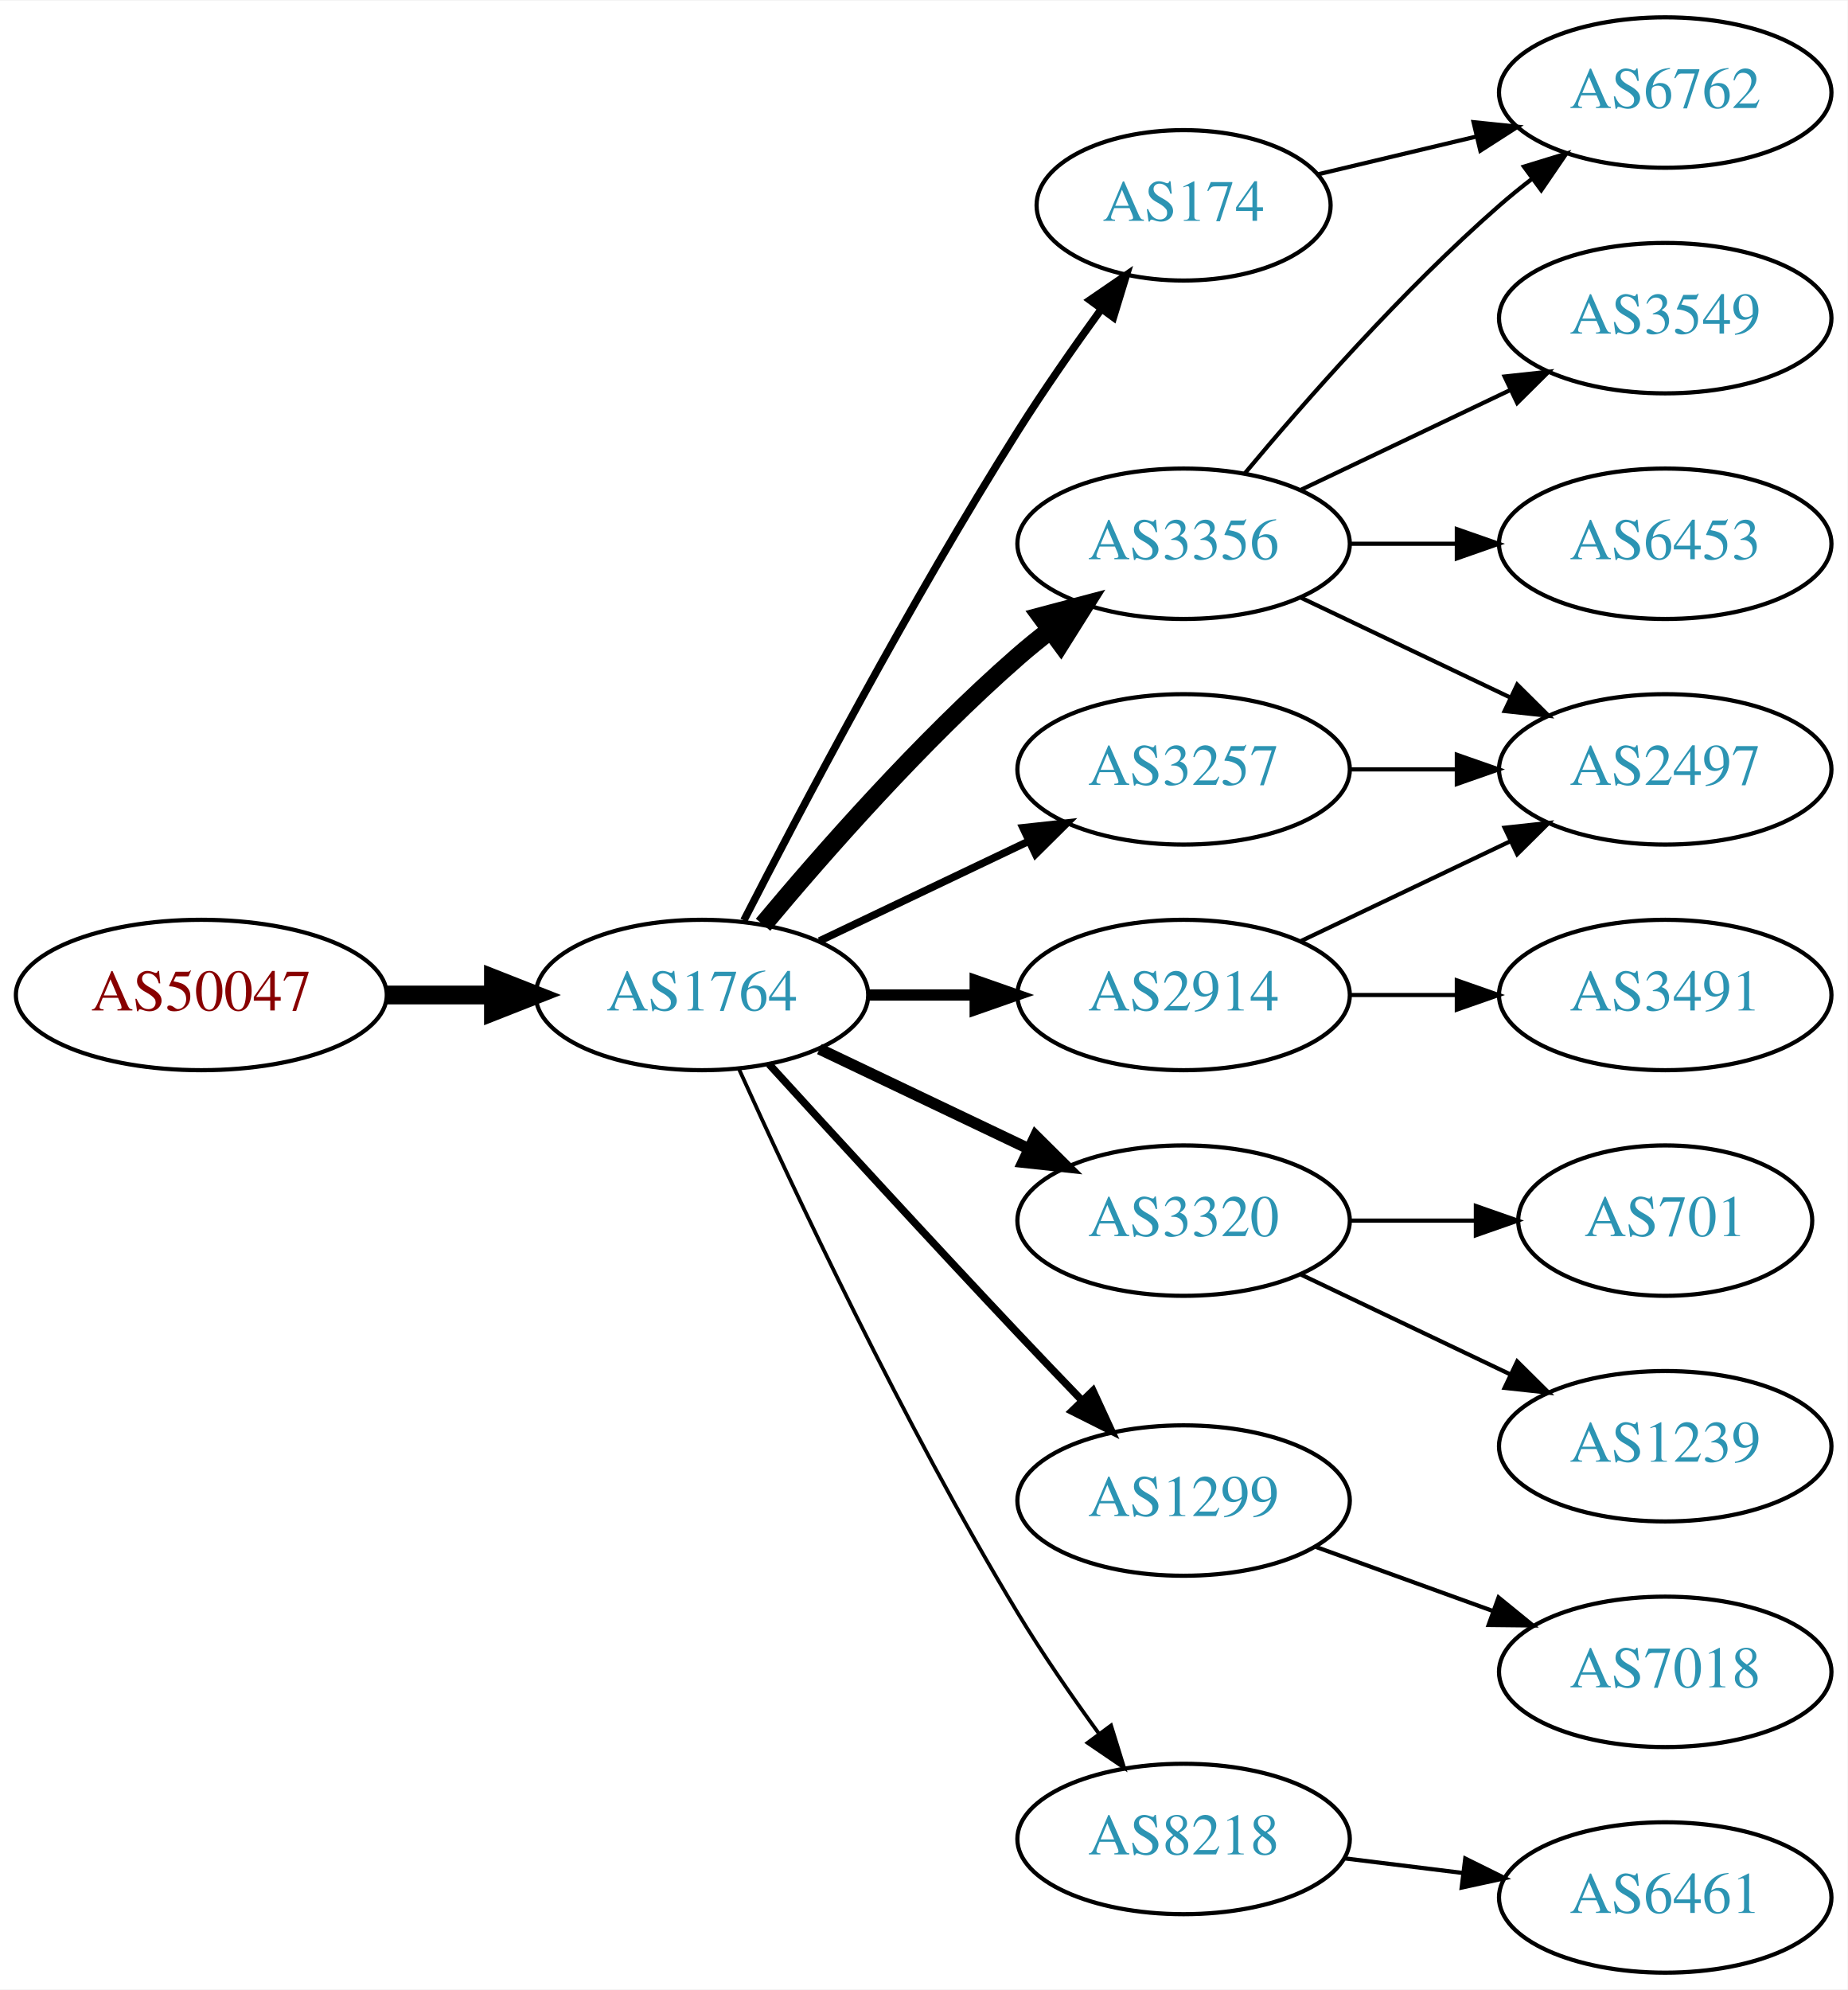
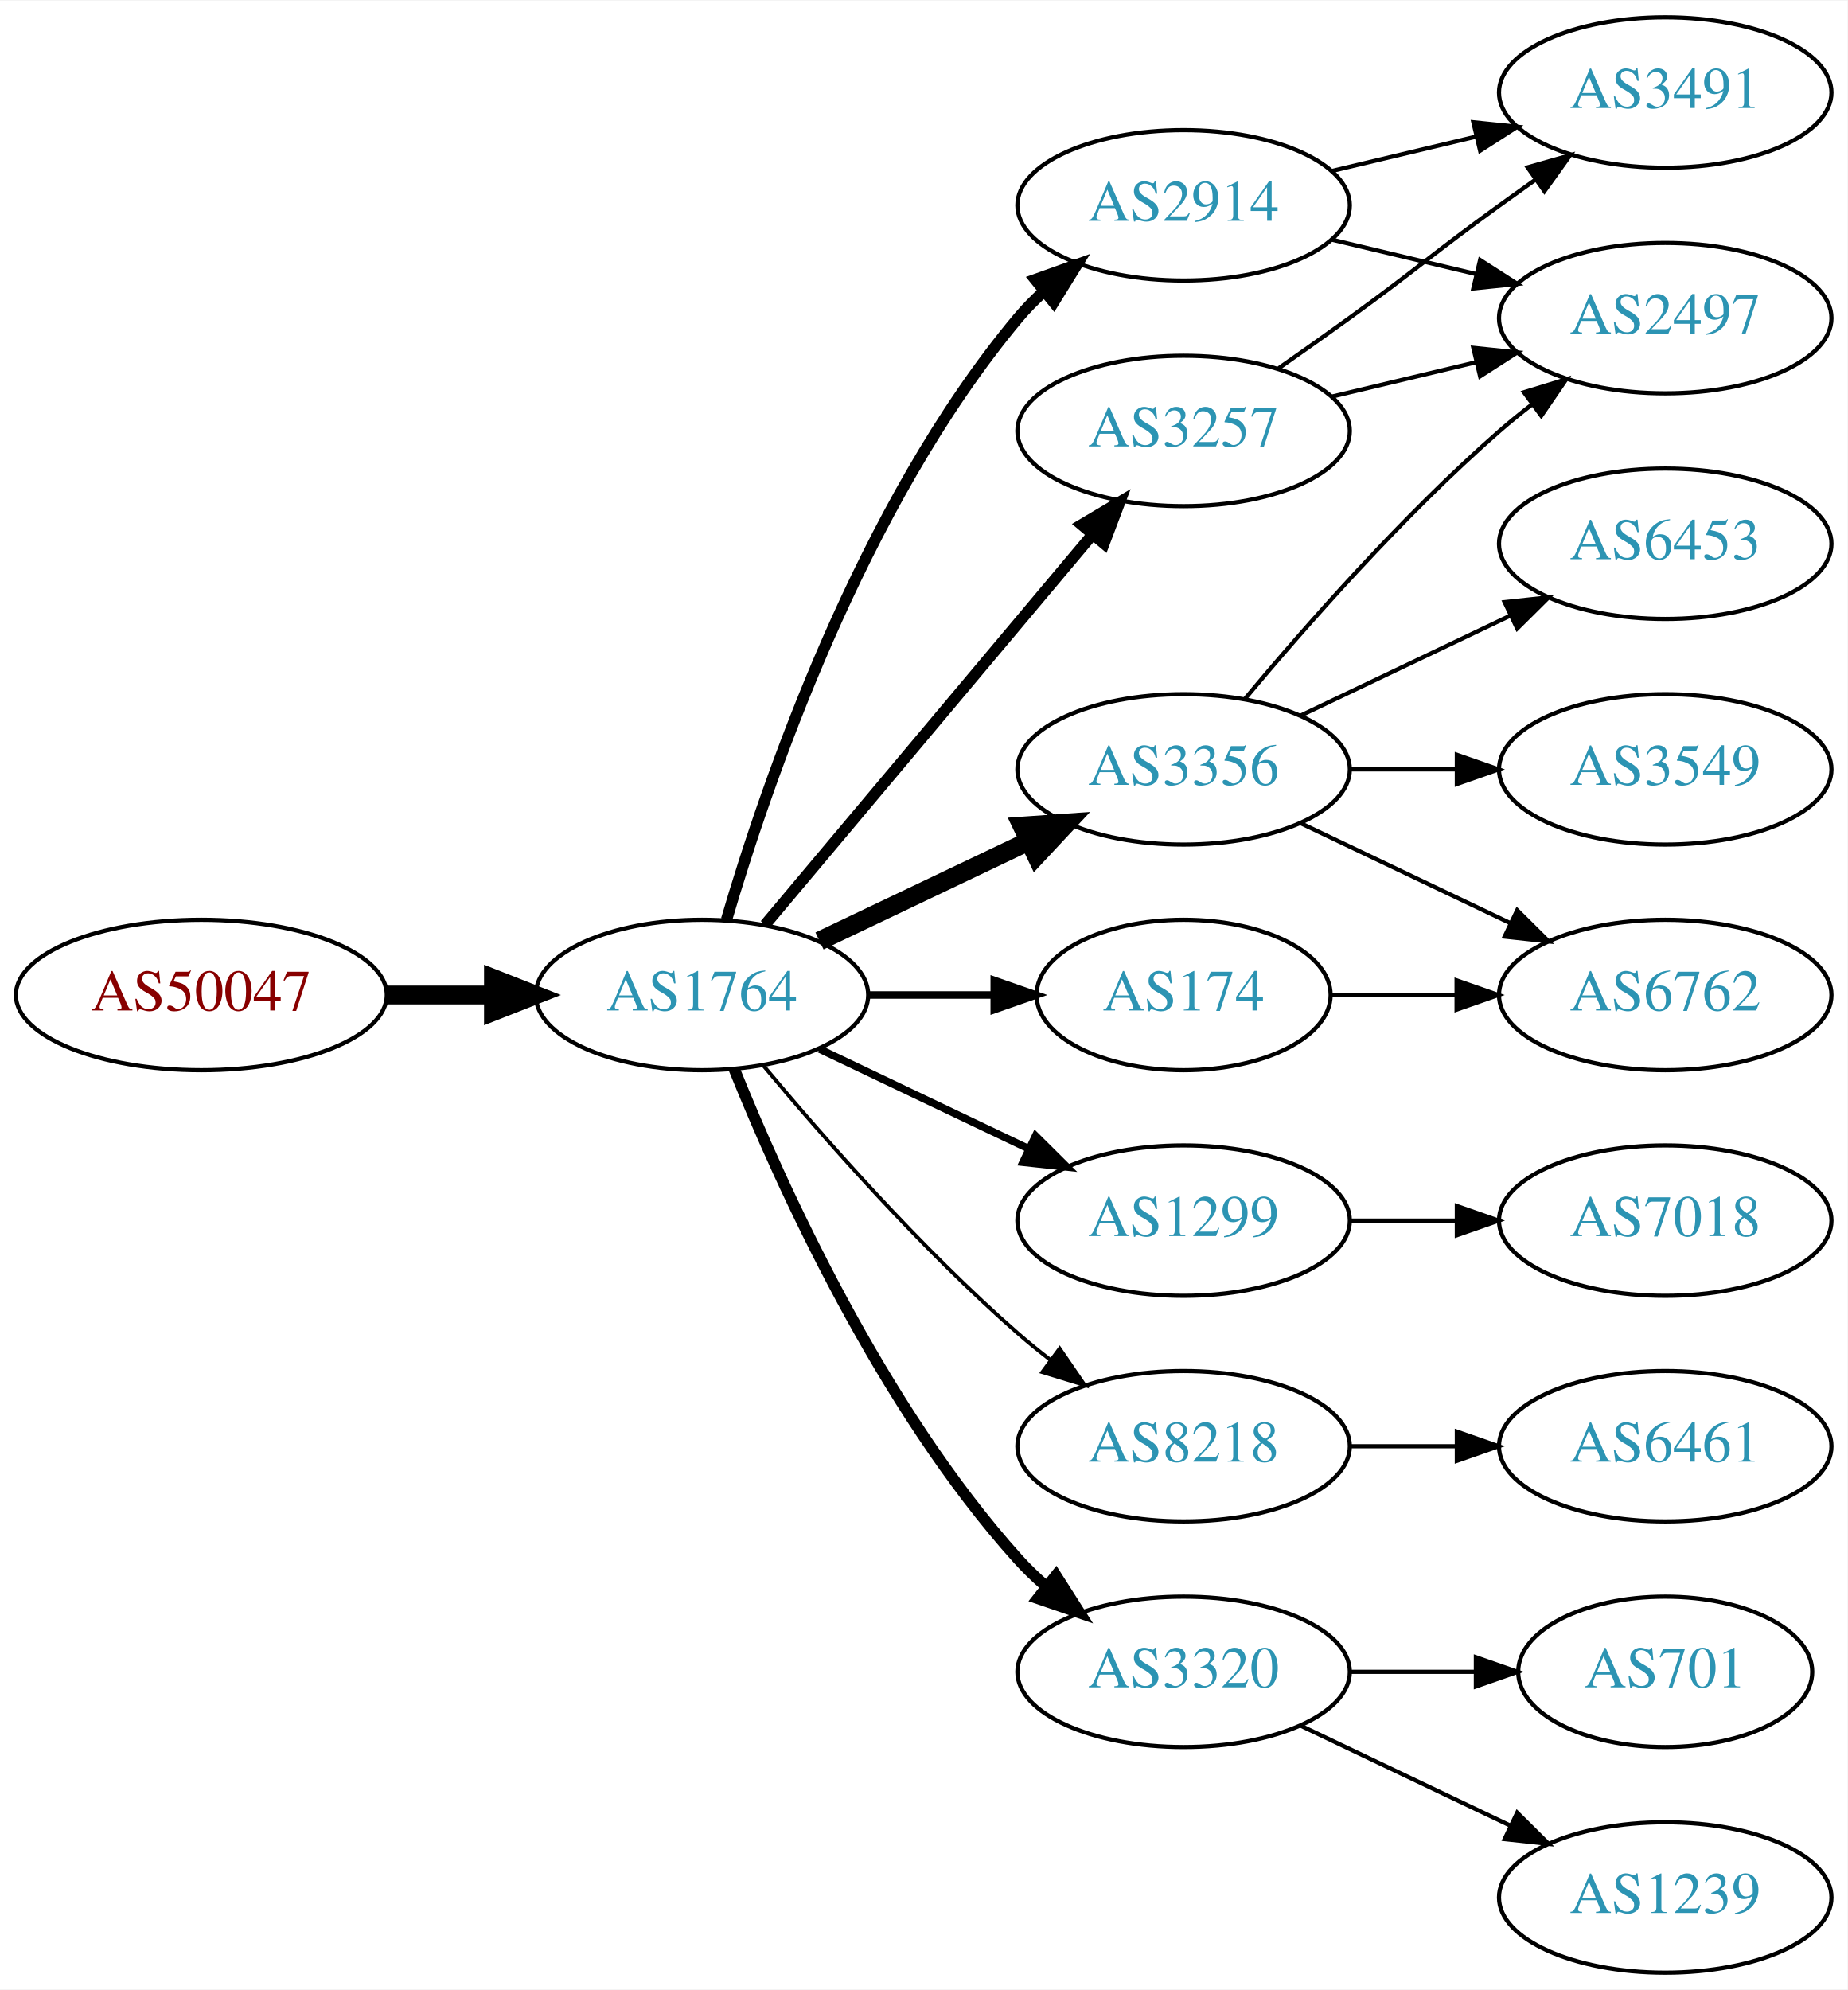
<svg xmlns="http://www.w3.org/2000/svg" xmlns:xlink="http://www.w3.org/1999/xlink" width="442pt" height="476pt" viewBox="0.00 0.00 442.27 476.00">
  <g id="graph0" class="graph" transform="scale(1 1) rotate(0) translate(4 472)">
    <polygon fill="white" stroke="none" points="-4,4 -4,-472 438.271,-472 438.271,4 -4,4" />
    <g id="node1" class="node">
      <g id="a_node1">
        <a xlink:href="/asn/50047" xlink:title="AS50047 ~ NXL-DDTT-AS [AT]">
          <ellipse fill="#ffffff" stroke="black" cx="44.196" cy="-234" rx="44.393" ry="18" />
          <text text-anchor="middle" x="44.196" y="-230.3" font-family="Times,serif" font-size="14.00" fill="#880000">AS50047</text>
        </a>
      </g>
    </g>
    <g id="node2" class="node">
      <g id="a_node2">
        <a xlink:href="/asn/1764" xlink:title="AS1764 ~ NEXTLAYER-AS [AT]">
          <ellipse fill="#ffffff" stroke="black" cx="164.039" cy="-234" rx="39.794" ry="18" />
          <text text-anchor="middle" x="164.039" y="-230.3" font-family="Times,serif" font-size="14.00" fill="#2c94b3">AS1764</text>
        </a>
      </g>
    </g>
    <g id="edge1" class="edge">
      <path fill="none" stroke="black" stroke-width="4.5" d="M88.407,-234C96.72,-234 105.482,-234 113.965,-234" />
      <polygon fill="black" stroke="black" stroke-width="4.5" points="114.123,-237.938 124.123,-234 114.123,-230.063 114.123,-237.938" />
    </g>
    <g id="node3" class="node">
      <g id="a_node3">
-         <a xlink:href="/asn/174" xlink:title="AS174 ~ Cogent Communications [US]">
-           <ellipse fill="#ffffff" stroke="black" cx="279.332" cy="-423" rx="35.194" ry="18" />
-           <text text-anchor="middle" x="279.332" y="-419.3" font-family="Times,serif" font-size="14.00" fill="#2c94b3">AS174</text>
+         <a xlink:href="/asn/3356" xlink:title="AS3356 ~ Level 3 Parent, LLC [US]">
+           <ellipse fill="#ffffff" stroke="black" cx="279.332" cy="-288" rx="39.794" ry="18" />
+           <text text-anchor="middle" x="279.332" y="-284.3" font-family="Times,serif" font-size="14.00" fill="#2c94b3">AS3356</text>
        </a>
      </g>
    </g>
    <g id="edge2" class="edge">
-       <path fill="none" stroke="black" stroke-width="1.8" d="M174.065,-251.852C187.501,-278.055 213.95,-328.237 239.685,-369 245.841,-378.751 253.087,-389.127 259.631,-398.15" />
-       <polygon fill="black" stroke="black" stroke-width="1.8" points="256.892,-400.333 265.632,-406.322 262.534,-396.19 256.892,-400.333" />
+       <path fill="none" stroke="black" stroke-width="4.5" d="M192.175,-246.934C207.169,-254.081 225.99,-263.052 242.213,-270.785" />
+       <polygon fill="black" stroke="black" stroke-width="4.5" points="240.695,-274.423 251.417,-275.171 244.084,-267.314 240.695,-274.423" />
    </g>
    <g id="node4" class="node">
      <g id="a_node4">
-         <a xlink:href="/asn/3356" xlink:title="AS3356 ~ Level 3 Parent, LLC [US]">
-           <ellipse fill="#ffffff" stroke="black" cx="279.332" cy="-342" rx="39.794" ry="18" />
-           <text text-anchor="middle" x="279.332" y="-338.3" font-family="Times,serif" font-size="14.00" fill="#2c94b3">AS3356</text>
+         <a xlink:href="/asn/3257" xlink:title="AS3257 ~ GTT [DE]">
+           <ellipse fill="#ffffff" stroke="black" cx="279.332" cy="-369" rx="39.794" ry="18" />
+           <text text-anchor="middle" x="279.332" y="-365.3" font-family="Times,serif" font-size="14.00" fill="#2c94b3">AS3257</text>
        </a>
      </g>
    </g>
    <g id="edge3" class="edge">
-       <path fill="none" stroke="black" stroke-width="4.5" d="M178.669,-250.817C192.951,-267.929 216.498,-294.745 239.685,-315 242.151,-317.154 244.789,-319.294 247.487,-321.372" />
-       <polygon fill="black" stroke="black" stroke-width="4.5" points="245.252,-324.616 255.641,-327.37 249.919,-318.273 245.252,-324.616" />
+       <path fill="none" stroke="black" stroke-width="2.7" d="M179.158,-250.825C198.833,-274.269 234.637,-316.934 257.415,-344.076" />
+       <polygon fill="black" stroke="black" stroke-width="2.7" points="254.925,-346.553 264.034,-351.963 260.287,-342.053 254.925,-346.553" />
    </g>
    <g id="node5" class="node">
      <g id="a_node5">
-         <a xlink:href="/asn/2914" xlink:title="AS2914 ~ NTT America, Inc. [US]">
-           <ellipse fill="#ffffff" stroke="black" cx="279.332" cy="-234" rx="39.794" ry="18" />
-           <text text-anchor="middle" x="279.332" y="-230.3" font-family="Times,serif" font-size="14.00" fill="#2c94b3">AS2914</text>
+         <a xlink:href="/asn/1299" xlink:title="AS1299 ~ Telia Carrier [EU]">
+           <ellipse fill="#ffffff" stroke="black" cx="279.332" cy="-180" rx="39.794" ry="18" />
+           <text text-anchor="middle" x="279.332" y="-176.3" font-family="Times,serif" font-size="14.00" fill="#2c94b3">AS1299</text>
        </a>
      </g>
    </g>
    <g id="edge4" class="edge">
-       <path fill="none" stroke="black" stroke-width="2.7" d="M203.711,-234C211.914,-234 220.678,-234 229.21,-234" />
-       <polygon fill="black" stroke="black" stroke-width="2.7" points="229.449,-237.5 239.449,-234 229.449,-230.5 229.449,-237.5" />
+       <path fill="none" stroke="black" stroke-width="1.8" d="M192.175,-221.066C207.169,-213.919 225.99,-204.948 242.213,-197.215" />
+       <polygon fill="black" stroke="black" stroke-width="1.8" points="243.895,-200.291 251.417,-192.829 240.884,-193.972 243.895,-200.291" />
    </g>
    <g id="node6" class="node">
      <g id="a_node6">
-         <a xlink:href="/asn/3320" xlink:title="AS3320 ~ DTAG [DE]">
-           <ellipse fill="#ffffff" stroke="black" cx="279.332" cy="-180" rx="39.794" ry="18" />
-           <text text-anchor="middle" x="279.332" y="-176.3" font-family="Times,serif" font-size="14.00" fill="#2c94b3">AS3320</text>
+         <a xlink:href="/asn/8218" xlink:title="AS8218 ~ legacy Neotelecoms [FR]">
+           <ellipse fill="#ffffff" stroke="black" cx="279.332" cy="-126" rx="39.794" ry="18" />
+           <text text-anchor="middle" x="279.332" y="-122.3" font-family="Times,serif" font-size="14.00" fill="#2c94b3">AS8218</text>
        </a>
      </g>
    </g>
    <g id="edge5" class="edge">
-       <path fill="none" stroke="black" stroke-width="2.7" d="M192.175,-221.066C207.169,-213.919 225.99,-204.948 242.213,-197.215" />
-       <polygon fill="black" stroke="black" stroke-width="2.7" points="243.895,-200.291 251.417,-192.829 240.884,-193.972 243.895,-200.291" />
+       <path fill="none" stroke="black" stroke-width="0.9" d="M178.669,-217.183C192.951,-200.071 216.498,-173.255 239.685,-153 242.151,-150.846 244.789,-148.706 247.487,-146.628" />
+       <polygon fill="black" stroke="black" stroke-width="0.9" points="249.66,-149.375 255.641,-140.63 245.512,-143.736 249.66,-149.375" />
    </g>
    <g id="node7" class="node">
      <g id="a_node7">
-         <a xlink:href="/asn/1299" xlink:title="AS1299 ~ Telia Carrier [EU]">
-           <ellipse fill="#ffffff" stroke="black" cx="279.332" cy="-113" rx="39.794" ry="18" />
-           <text text-anchor="middle" x="279.332" y="-109.3" font-family="Times,serif" font-size="14.00" fill="#2c94b3">AS1299</text>
+         <a xlink:href="/asn/174" xlink:title="AS174 ~ Cogent Communications [US]">
+           <ellipse fill="#ffffff" stroke="black" cx="279.332" cy="-234" rx="35.194" ry="18" />
+           <text text-anchor="middle" x="279.332" y="-230.3" font-family="Times,serif" font-size="14.00" fill="#2c94b3">AS174</text>
        </a>
      </g>
    </g>
    <g id="edge6" class="edge">
-       <path fill="none" stroke="black" stroke-width="1.8" d="M180.08,-217.45C195.076,-201.005 218.817,-175.115 239.685,-153 244.583,-147.809 249.874,-142.282 254.923,-137.045" />
-       <polygon fill="black" stroke="black" stroke-width="1.8" points="257.636,-139.274 262.072,-129.653 252.604,-134.407 257.636,-139.274" />
+       <path fill="none" stroke="black" stroke-width="1.8" d="M203.711,-234C213.416,-234 223.907,-234 233.87,-234" />
+       <polygon fill="black" stroke="black" stroke-width="1.8" points="234.006,-237.5 244.006,-234 234.006,-230.5 234.006,-237.5" />
    </g>
    <g id="node8" class="node">
      <g id="a_node8">
-         <a xlink:href="/asn/8218" xlink:title="AS8218 ~ legacy Neotelecoms [FR]">
-           <ellipse fill="#ffffff" stroke="black" cx="279.332" cy="-32" rx="39.794" ry="18" />
-           <text text-anchor="middle" x="279.332" y="-28.3" font-family="Times,serif" font-size="14.00" fill="#2c94b3">AS8218</text>
+         <a xlink:href="/asn/2914" xlink:title="AS2914 ~ NTT America, Inc. [US]">
+           <ellipse fill="#ffffff" stroke="black" cx="279.332" cy="-423" rx="39.794" ry="18" />
+           <text text-anchor="middle" x="279.332" y="-419.3" font-family="Times,serif" font-size="14.00" fill="#2c94b3">AS2914</text>
        </a>
      </g>
    </g>
    <g id="edge7" class="edge">
-       <path fill="none" stroke="black" stroke-width="0.9" d="M172.926,-216.215C185.703,-187.94 212.273,-131.303 239.685,-86 245.565,-76.283 252.642,-66.048 259.125,-57.132" />
-       <polygon fill="black" stroke="black" stroke-width="0.9" points="261.971,-59.171 265.1,-49.049 256.341,-55.01 261.971,-59.171" />
+       <path fill="none" stroke="black" stroke-width="2.7" d="M169.913,-252.002C179.227,-283.844 202.043,-350.981 239.685,-396 241.555,-398.237 243.654,-400.374 245.88,-402.396" />
+       <polygon fill="black" stroke="black" stroke-width="2.7" points="243.823,-405.234 253.799,-408.804 248.227,-399.793 243.823,-405.234" />
    </g>
    <g id="node9" class="node">
      <g id="a_node9">
-         <a xlink:href="/asn/3257" xlink:title="AS3257 ~ GTT [DE]">
-           <ellipse fill="#ffffff" stroke="black" cx="279.332" cy="-288" rx="39.794" ry="18" />
-           <text text-anchor="middle" x="279.332" y="-284.3" font-family="Times,serif" font-size="14.00" fill="#2c94b3">AS3257</text>
+         <a xlink:href="/asn/3320" xlink:title="AS3320 ~ DTAG [DE]">
+           <ellipse fill="#ffffff" stroke="black" cx="279.332" cy="-72" rx="39.794" ry="18" />
+           <text text-anchor="middle" x="279.332" y="-68.3" font-family="Times,serif" font-size="14.00" fill="#2c94b3">AS3320</text>
        </a>
      </g>
    </g>
    <g id="edge8" class="edge">
-       <path fill="none" stroke="black" stroke-width="1.8" d="M192.175,-246.934C207.169,-254.081 225.99,-263.052 242.213,-270.785" />
-       <polygon fill="black" stroke="black" stroke-width="1.8" points="240.884,-274.028 251.417,-275.171 243.895,-267.709 240.884,-274.028" />
-     </g>
-     <g id="node10" class="node">
-       <g id="a_node10">
-         <a xlink:href="/asn/6762" xlink:title="AS6762 ~ TELECOM ITALIA SPARKLE S.p.A. [IT]">
-           <ellipse fill="#ffffff" stroke="black" cx="394.625" cy="-450" rx="39.794" ry="18" />
-           <text text-anchor="middle" x="394.625" y="-446.3" font-family="Times,serif" font-size="14.00" fill="#2c94b3">AS6762</text>
-         </a>
-       </g>
-     </g>
-     <g id="edge15" class="edge">
-       <path fill="none" stroke="black" d="M311.589,-430.449C323.269,-433.233 336.765,-436.449 349.394,-439.459" />
-       <polygon fill="black" stroke="black" points="348.747,-442.903 359.286,-441.816 350.37,-436.093 348.747,-442.903" />
-     </g>
-     <g id="edge9" class="edge">
-       <path fill="none" stroke="black" d="M293.962,-358.817C308.244,-375.929 331.791,-402.745 354.978,-423 357.444,-425.154 360.082,-427.294 362.78,-429.372" />
-       <polygon fill="black" stroke="black" points="360.805,-432.264 370.934,-435.37 364.953,-426.625 360.805,-432.264" />
+       <path fill="none" stroke="black" stroke-width="2.7" d="M171.786,-216.213C182.837,-188.757 206.891,-135.422 239.685,-99 241.688,-96.776 243.906,-94.637 246.239,-92.603" />
+       <polygon fill="black" stroke="black" stroke-width="2.7" points="248.769,-95.065 254.458,-86.127 244.437,-89.567 248.769,-95.065" />
    </g>
    <g id="node11" class="node">
      <g id="a_node11">
-         <a xlink:href="/asn/3549" xlink:title="AS3549 ~ Level 3 Parent, LLC [US]">
+         <a xlink:href="/asn/2497" xlink:title="AS2497 ~ Internet Initiative Japan Inc. [JP]">
          <ellipse fill="#ffffff" stroke="black" cx="394.625" cy="-396" rx="39.794" ry="18" />
-           <text text-anchor="middle" x="394.625" y="-392.3" font-family="Times,serif" font-size="14.00" fill="#2c94b3">AS3549</text>
+           <text text-anchor="middle" x="394.625" y="-392.3" font-family="Times,serif" font-size="14.00" fill="#2c94b3">AS2497</text>
        </a>
      </g>
    </g>
    <g id="edge10" class="edge">
-       <path fill="none" stroke="black" d="M307.468,-354.934C322.462,-362.081 341.283,-371.052 357.506,-378.785" />
-       <polygon fill="black" stroke="black" points="356.177,-382.028 366.71,-383.171 359.188,-375.709 356.177,-382.028" />
+       <path fill="none" stroke="black" d="M293.962,-304.817C308.244,-321.929 331.791,-348.745 354.978,-369 357.444,-371.154 360.082,-373.294 362.78,-375.372" />
+       <polygon fill="black" stroke="black" points="360.805,-378.264 370.934,-381.37 364.953,-372.625 360.805,-378.264" />
    </g>
    <g id="node12" class="node">
      <g id="a_node12">
+         <a xlink:href="/asn/6762" xlink:title="AS6762 ~ TELECOM ITALIA SPARKLE S.p.A. [IT]">
+           <ellipse fill="#ffffff" stroke="black" cx="394.625" cy="-234" rx="39.794" ry="18" />
+           <text text-anchor="middle" x="394.625" y="-230.3" font-family="Times,serif" font-size="14.00" fill="#2c94b3">AS6762</text>
+         </a>
+       </g>
+     </g>
+     <g id="edge11" class="edge">
+       <path fill="none" stroke="black" d="M307.468,-275.066C322.462,-267.919 341.283,-258.948 357.506,-251.215" />
+       <polygon fill="black" stroke="black" points="359.188,-254.291 366.71,-246.829 356.177,-247.972 359.188,-254.291" />
+     </g>
+     <g id="node13" class="node">
+       <g id="a_node13">
+         <a xlink:href="/asn/3549" xlink:title="AS3549 ~ Level 3 Parent, LLC [US]">
+           <ellipse fill="#ffffff" stroke="black" cx="394.625" cy="-288" rx="39.794" ry="18" />
+           <text text-anchor="middle" x="394.625" y="-284.3" font-family="Times,serif" font-size="14.00" fill="#2c94b3">AS3549</text>
+         </a>
+       </g>
+     </g>
+     <g id="edge12" class="edge">
+       <path fill="none" stroke="black" d="M319.004,-288C327.207,-288 335.971,-288 344.503,-288" />
+       <polygon fill="black" stroke="black" points="344.742,-291.5 354.742,-288 344.742,-284.5 344.742,-291.5" />
+     </g>
+     <g id="node14" class="node">
+       <g id="a_node14">
        <a xlink:href="/asn/6453" xlink:title="AS6453 ~ TATA COMMUNICATIONS (AMERICA) INC [US]">
          <ellipse fill="#ffffff" stroke="black" cx="394.625" cy="-342" rx="39.794" ry="18" />
          <text text-anchor="middle" x="394.625" y="-338.3" font-family="Times,serif" font-size="14.00" fill="#2c94b3">AS6453</text>
        </a>
      </g>
    </g>
-     <g id="edge11" class="edge">
-       <path fill="none" stroke="black" d="M319.004,-342C327.207,-342 335.971,-342 344.503,-342" />
-       <polygon fill="black" stroke="black" points="344.742,-345.5 354.742,-342 344.742,-338.5 344.742,-345.5" />
-     </g>
-     <g id="node13" class="node">
-       <g id="a_node13">
-         <a xlink:href="/asn/2497" xlink:title="AS2497 ~ Internet Initiative Japan Inc. [JP]">
-           <ellipse fill="#ffffff" stroke="black" cx="394.625" cy="-288" rx="39.794" ry="18" />
-           <text text-anchor="middle" x="394.625" y="-284.3" font-family="Times,serif" font-size="14.00" fill="#2c94b3">AS2497</text>
-         </a>
-       </g>
-     </g>
-     <g id="edge12" class="edge">
-       <path fill="none" stroke="black" d="M307.468,-329.066C322.462,-321.919 341.283,-312.948 357.506,-305.215" />
-       <polygon fill="black" stroke="black" points="359.188,-308.291 366.71,-300.829 356.177,-301.972 359.188,-308.291" />
+     <g id="edge13" class="edge">
+       <path fill="none" stroke="black" d="M307.468,-300.934C322.462,-308.081 341.283,-317.052 357.506,-324.785" />
+       <polygon fill="black" stroke="black" points="356.177,-328.028 366.71,-329.171 359.188,-321.709 356.177,-328.028" />
+     </g>
+     <g id="edge18" class="edge">
+       <path fill="none" stroke="black" d="M314.939,-377.248C325.81,-379.838 337.964,-382.735 349.407,-385.462" />
+       <polygon fill="black" stroke="black" points="348.69,-388.889 359.229,-387.803 350.313,-382.08 348.69,-388.889" />
+     </g>
+     <g id="node15" class="node">
+       <g id="a_node15">
+         <a xlink:href="/asn/3491" xlink:title="AS3491 ~ PCCW Global, Inc. [US]">
+           <ellipse fill="#ffffff" stroke="black" cx="394.625" cy="-450" rx="39.794" ry="18" />
+           <text text-anchor="middle" x="394.625" y="-446.3" font-family="Times,serif" font-size="14.00" fill="#2c94b3">AS3491</text>
+         </a>
+       </g>
+     </g>
+     <g id="edge17" class="edge">
+       <path fill="none" stroke="black" d="M302.089,-384.009C307.623,-387.879 313.542,-392.064 318.978,-396 335.178,-407.729 338.778,-411.271 354.978,-423 357.781,-425.029 360.712,-427.125 363.653,-429.21" />
+       <polygon fill="black" stroke="black" points="361.675,-432.097 371.868,-434.991 365.704,-426.373 361.675,-432.097" />
+     </g>
+     <g id="node16" class="node">
+       <g id="a_node16">
+         <a xlink:href="/asn/7018" xlink:title="AS7018 ~ AT&amp;T Services, Inc. [US]">
+           <ellipse fill="#ffffff" stroke="black" cx="394.625" cy="-180" rx="39.794" ry="18" />
+           <text text-anchor="middle" x="394.625" y="-176.3" font-family="Times,serif" font-size="14.00" fill="#2c94b3">AS7018</text>
+         </a>
+       </g>
+     </g>
+     <g id="edge16" class="edge">
+       <path fill="none" stroke="black" d="M319.004,-180C327.207,-180 335.971,-180 344.503,-180" />
+       <polygon fill="black" stroke="black" points="344.742,-183.5 354.742,-180 344.742,-176.5 344.742,-183.5" />
+     </g>
+     <g id="node10" class="node">
+       <g id="a_node10">
+         <a xlink:href="/asn/6461" xlink:title="AS6461 ~ Zayo Bandwidth [US]">
+           <ellipse fill="#ffffff" stroke="black" cx="394.625" cy="-126" rx="39.794" ry="18" />
+           <text text-anchor="middle" x="394.625" y="-122.3" font-family="Times,serif" font-size="14.00" fill="#2c94b3">AS6461</text>
+         </a>
+       </g>
+     </g>
+     <g id="edge9" class="edge">
+       <path fill="none" stroke="black" d="M319.004,-126C327.207,-126 335.971,-126 344.503,-126" />
+       <polygon fill="black" stroke="black" points="344.742,-129.5 354.742,-126 344.742,-122.5 344.742,-129.5" />
+     </g>
+     <g id="edge21" class="edge">
+       <path fill="none" stroke="black" d="M314.631,-234C324.008,-234 334.358,-234 344.393,-234" />
+       <polygon fill="black" stroke="black" points="344.681,-237.5 354.681,-234 344.681,-230.5 344.681,-237.5" />
+     </g>
+     <g id="edge15" class="edge">
+       <path fill="none" stroke="black" d="M314.939,-414.752C325.81,-412.162 337.964,-409.265 349.407,-406.538" />
+       <polygon fill="black" stroke="black" points="350.313,-409.92 359.229,-404.197 348.69,-403.111 350.313,-409.92" />
    </g>
    <g id="edge14" class="edge">
-       <path fill="none" stroke="black" d="M307.468,-246.934C322.462,-254.081 341.283,-263.052 357.506,-270.785" />
-       <polygon fill="black" stroke="black" points="356.177,-274.028 366.71,-275.171 359.188,-267.709 356.177,-274.028" />
-     </g>
-     <g id="node14" class="node">
-       <g id="a_node14">
-         <a xlink:href="/asn/3491" xlink:title="AS3491 ~ PCCW Global, Inc. [US]">
-           <ellipse fill="#ffffff" stroke="black" cx="394.625" cy="-234" rx="39.794" ry="18" />
-           <text text-anchor="middle" x="394.625" y="-230.3" font-family="Times,serif" font-size="14.00" fill="#2c94b3">AS3491</text>
-         </a>
-       </g>
-     </g>
-     <g id="edge13" class="edge">
-       <path fill="none" stroke="black" d="M319.004,-234C327.207,-234 335.971,-234 344.503,-234" />
-       <polygon fill="black" stroke="black" points="344.742,-237.5 354.742,-234 344.742,-230.5 344.742,-237.5" />
+       <path fill="none" stroke="black" d="M314.939,-431.248C325.81,-433.838 337.964,-436.735 349.407,-439.462" />
+       <polygon fill="black" stroke="black" points="348.69,-442.889 359.229,-441.803 350.313,-436.08 348.69,-442.889" />
    </g>
    <g id="node17" class="node">
      <g id="a_node17">
-         <a xlink:href="/asn/701" xlink:title="AS701 ~ UUNET [US]">
-           <ellipse fill="#ffffff" stroke="black" cx="394.625" cy="-180" rx="35.194" ry="18" />
-           <text text-anchor="middle" x="394.625" y="-176.3" font-family="Times,serif" font-size="14.00" fill="#2c94b3">AS701</text>
+         <a xlink:href="/asn/1239" xlink:title="AS1239 ~ Sprint [US]">
+           <ellipse fill="#ffffff" stroke="black" cx="394.625" cy="-18" rx="39.794" ry="18" />
+           <text text-anchor="middle" x="394.625" y="-14.3" font-family="Times,serif" font-size="14.00" fill="#2c94b3">AS1239</text>
        </a>
      </g>
    </g>
    <g id="edge19" class="edge">
-       <path fill="none" stroke="black" d="M319.004,-180C328.709,-180 339.2,-180 349.163,-180" />
-       <polygon fill="black" stroke="black" points="349.299,-183.5 359.299,-180 349.299,-176.5 349.299,-183.5" />
+       <path fill="none" stroke="black" d="M307.468,-59.066C322.462,-51.919 341.283,-42.948 357.506,-35.215" />
+       <polygon fill="black" stroke="black" points="359.188,-38.291 366.71,-30.829 356.177,-31.972 359.188,-38.291" />
    </g>
    <g id="node18" class="node">
      <g id="a_node18">
-         <a xlink:href="/asn/1239" xlink:title="AS1239 ~ Sprint [US]">
-           <ellipse fill="#ffffff" stroke="black" cx="394.625" cy="-126" rx="39.794" ry="18" />
-           <text text-anchor="middle" x="394.625" y="-122.3" font-family="Times,serif" font-size="14.00" fill="#2c94b3">AS1239</text>
+         <a xlink:href="/asn/701" xlink:title="AS701 ~ UUNET [US]">
+           <ellipse fill="#ffffff" stroke="black" cx="394.625" cy="-72" rx="35.194" ry="18" />
+           <text text-anchor="middle" x="394.625" y="-68.3" font-family="Times,serif" font-size="14.00" fill="#2c94b3">AS701</text>
        </a>
      </g>
    </g>
    <g id="edge20" class="edge">
-       <path fill="none" stroke="black" d="M307.468,-167.066C322.462,-159.919 341.283,-150.948 357.506,-143.215" />
-       <polygon fill="black" stroke="black" points="359.188,-146.291 366.71,-138.829 356.177,-139.972 359.188,-146.291" />
-     </g>
-     <g id="node15" class="node">
-       <g id="a_node15">
-         <a xlink:href="/asn/7018" xlink:title="AS7018 ~ AT&amp;T Services, Inc. [US]">
-           <ellipse fill="#ffffff" stroke="black" cx="394.625" cy="-72" rx="39.794" ry="18" />
-           <text text-anchor="middle" x="394.625" y="-68.3" font-family="Times,serif" font-size="14.00" fill="#2c94b3">AS7018</text>
-         </a>
-       </g>
-     </g>
-     <g id="edge16" class="edge">
-       <path fill="none" stroke="black" d="M310.99,-101.905C323.963,-97.21 339.256,-91.676 353.137,-86.652" />
-       <polygon fill="black" stroke="black" points="354.729,-89.798 362.941,-83.104 352.347,-83.216 354.729,-89.798" />
-     </g>
-     <g id="node16" class="node">
-       <g id="a_node16">
-         <a xlink:href="/asn/6461" xlink:title="AS6461 ~ Zayo Bandwidth [US]">
-           <ellipse fill="#ffffff" stroke="black" cx="394.625" cy="-18" rx="39.794" ry="18" />
-           <text text-anchor="middle" x="394.625" y="-14.3" font-family="Times,serif" font-size="14.00" fill="#2c94b3">AS6461</text>
-         </a>
-       </g>
-     </g>
-     <g id="edge17" class="edge">
-       <path fill="none" stroke="black" d="M317.742,-27.377C326.83,-26.254 336.667,-25.038 346.152,-23.866" />
-       <polygon fill="black" stroke="black" points="346.758,-27.318 356.254,-22.618 345.9,-20.371 346.758,-27.318" />
-     </g>
-     <g id="edge18" class="edge">
-       <path fill="none" stroke="black" d="M319.004,-288C327.207,-288 335.971,-288 344.503,-288" />
-       <polygon fill="black" stroke="black" points="344.742,-291.5 354.742,-288 344.742,-284.5 344.742,-291.5" />
+       <path fill="none" stroke="black" d="M319.004,-72C328.709,-72 339.2,-72 349.163,-72" />
+       <polygon fill="black" stroke="black" points="349.299,-75.5 359.299,-72 349.299,-68.5 349.299,-75.5" />
    </g>
  </g>
</svg>
